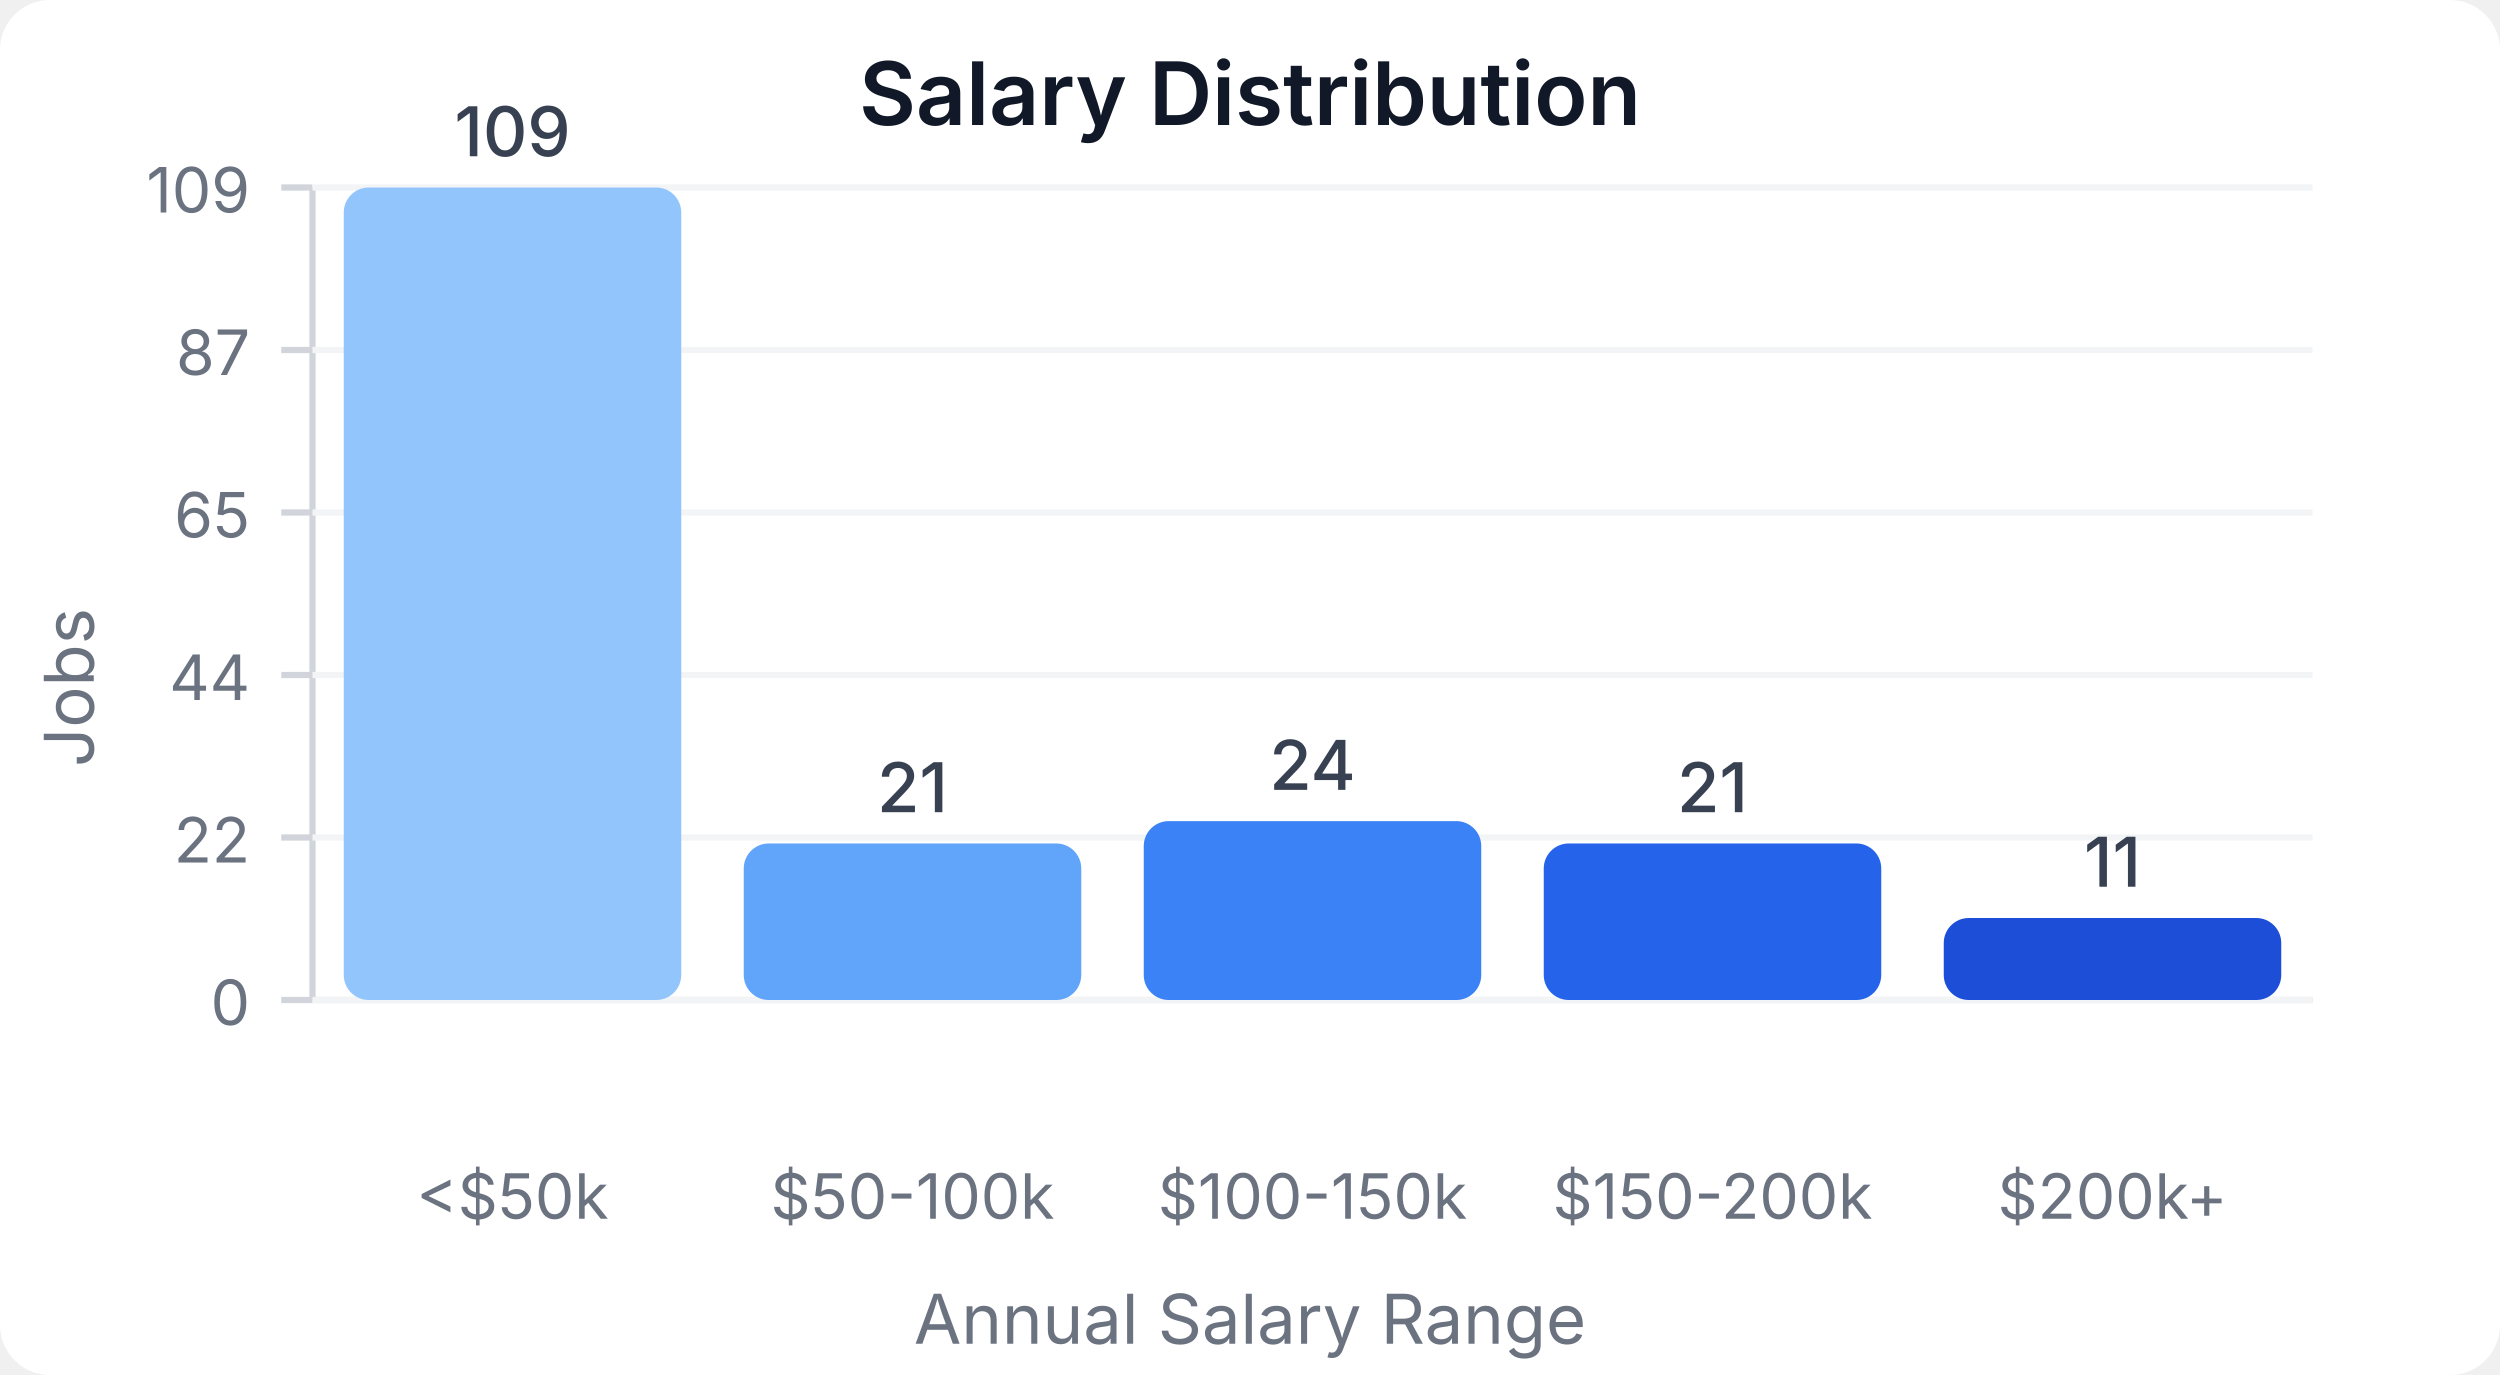
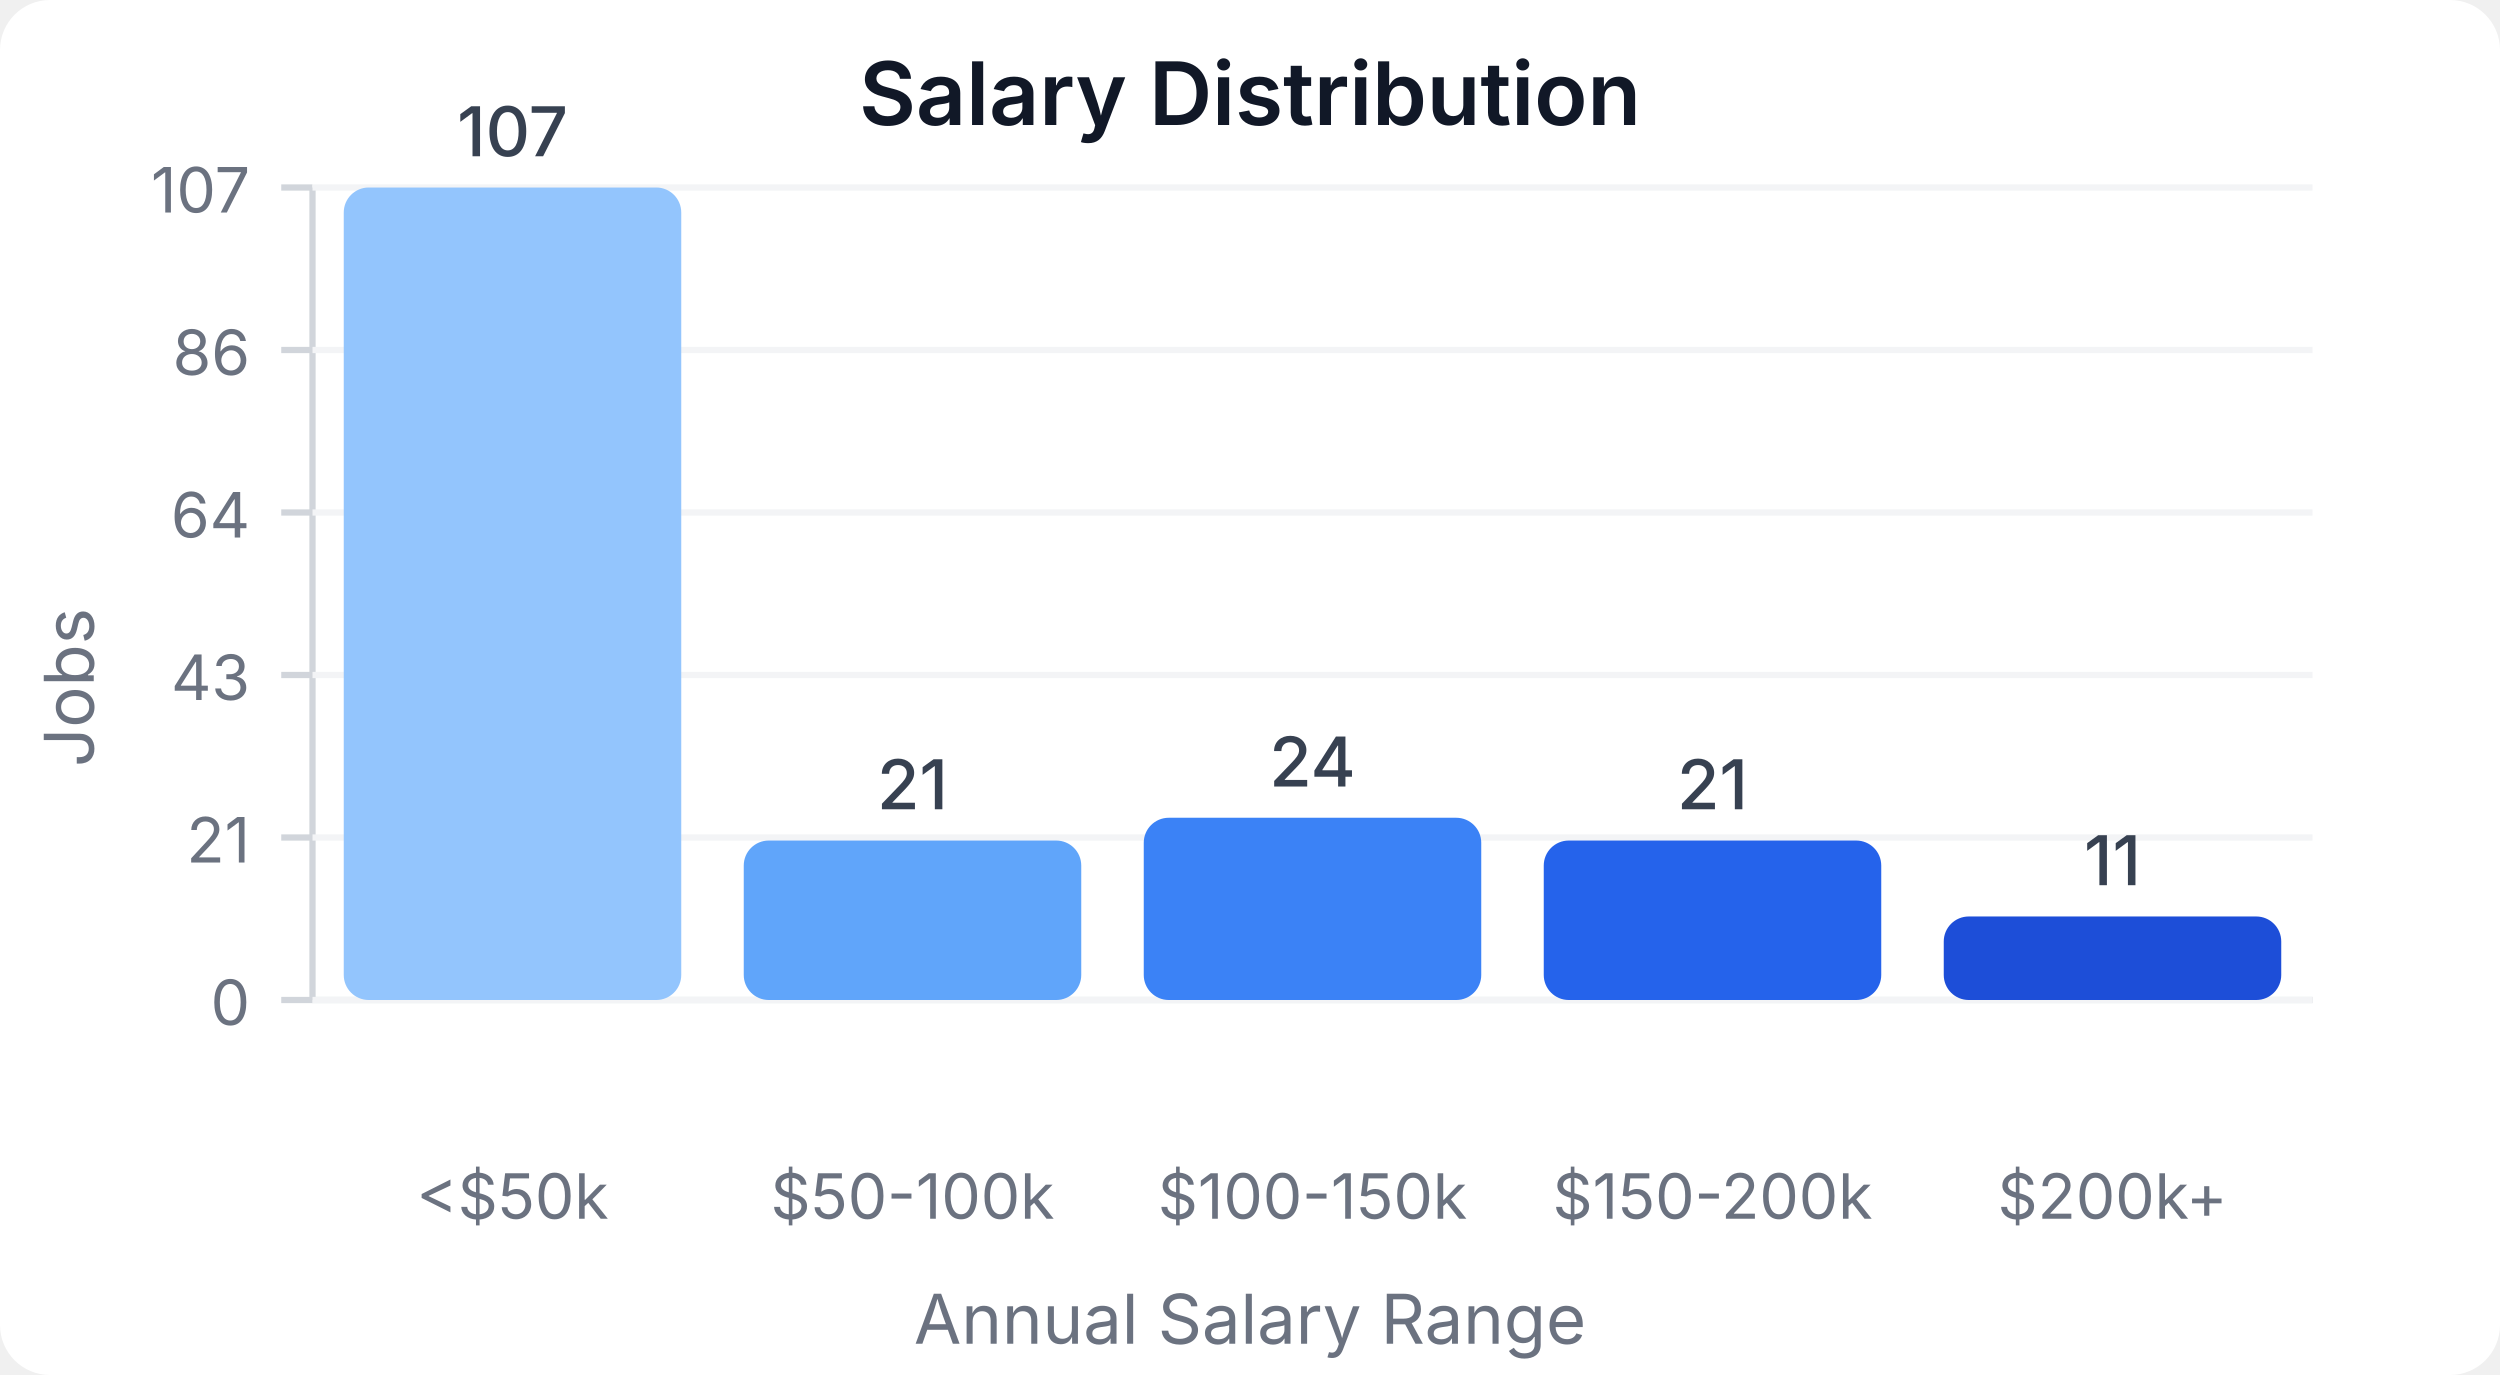
<svg xmlns="http://www.w3.org/2000/svg" width="400" height="220" viewBox="0 0 400 220">
  <style>
    text { font-family: system-ui, -apple-system, sans-serif; }
  </style>
  <rect width="400" height="220" fill="#ffffff" rx="8" />
  <text x="200" y="20" text-anchor="middle" font-size="14" font-weight="600" fill="#111827">Salary Distribution</text>
  <line x1="50" y1="30" x2="50" y2="160" stroke="#d1d5db" stroke-width="1" />
  <line x1="50" y1="160" x2="370" y2="160" stroke="#d1d5db" stroke-width="1" />
  <line x1="45" y1="160" x2="50" y2="160" stroke="#d1d5db" stroke-width="1" />
  <text x="40" y="164" text-anchor="end" font-size="10" fill="#6b7280">0</text>
  <line x1="50" y1="160" x2="370" y2="160" stroke="#f3f4f6" stroke-width="1" />
  <line x1="45" y1="134" x2="50" y2="134" stroke="#d1d5db" stroke-width="1" />
-   <text x="40" y="138" text-anchor="end" font-size="10" fill="#6b7280">22</text>
+   <text x="40" y="138" text-anchor="end" font-size="10" fill="#6b7280">21</text>
  <line x1="50" y1="134" x2="370" y2="134" stroke="#f3f4f6" stroke-width="1" />
  <line x1="45" y1="108" x2="50" y2="108" stroke="#d1d5db" stroke-width="1" />
-   <text x="40" y="112" text-anchor="end" font-size="10" fill="#6b7280">44</text>
+   <text x="40" y="112" text-anchor="end" font-size="10" fill="#6b7280">43</text>
  <line x1="50" y1="108" x2="370" y2="108" stroke="#f3f4f6" stroke-width="1" />
  <line x1="45" y1="82" x2="50" y2="82" stroke="#d1d5db" stroke-width="1" />
-   <text x="40" y="86" text-anchor="end" font-size="10" fill="#6b7280">65</text>
+   <text x="40" y="86" text-anchor="end" font-size="10" fill="#6b7280">64</text>
  <line x1="50" y1="82" x2="370" y2="82" stroke="#f3f4f6" stroke-width="1" />
  <line x1="45" y1="56" x2="50" y2="56" stroke="#d1d5db" stroke-width="1" />
-   <text x="40" y="60" text-anchor="end" font-size="10" fill="#6b7280">87</text>
+   <text x="40" y="60" text-anchor="end" font-size="10" fill="#6b7280">86</text>
  <line x1="50" y1="56" x2="370" y2="56" stroke="#f3f4f6" stroke-width="1" />
  <line x1="45" y1="30" x2="50" y2="30" stroke="#d1d5db" stroke-width="1" />
-   <text x="40" y="34" text-anchor="end" font-size="10" fill="#6b7280">109</text>
+   <text x="40" y="34" text-anchor="end" font-size="10" fill="#6b7280">107</text>
  <line x1="50" y1="30" x2="370" y2="30" stroke="#f3f4f6" stroke-width="1" />
  <rect x="55" y="30" width="54" height="130" fill="#93c5fd" rx="4" />
-   <text x="82" y="25" text-anchor="middle" font-size="11" fill="#374151" font-weight="500">109</text>
+   <text x="82" y="25" text-anchor="middle" font-size="11" fill="#374151" font-weight="500">107</text>
  <text x="82" y="195" text-anchor="middle" font-size="10" fill="#6b7280">&lt;$50k</text>
-   <rect x="119" y="134.954" width="54" height="25.046" fill="#60a5fa" rx="4" />
-   <text x="146" y="129.954" text-anchor="middle" font-size="11" fill="#374151" font-weight="500">21</text>
+   <rect x="119" y="134.486" width="54" height="25.514" fill="#60a5fa" rx="4" />
+   <text x="146" y="129.486" text-anchor="middle" font-size="11" fill="#374151" font-weight="500">21</text>
  <text x="146" y="195" text-anchor="middle" font-size="10" fill="#6b7280">$50-100k</text>
-   <rect x="183" y="131.376" width="54" height="28.624" fill="#3b82f6" rx="4" />
-   <text x="210" y="126.376" text-anchor="middle" font-size="11" fill="#374151" font-weight="500">24</text>
+   <rect x="183" y="130.841" width="54" height="29.159" fill="#3b82f6" rx="4" />
+   <text x="210" y="125.841" text-anchor="middle" font-size="11" fill="#374151" font-weight="500">24</text>
  <text x="210" y="195" text-anchor="middle" font-size="10" fill="#6b7280">$100-150k</text>
-   <rect x="247" y="134.954" width="54" height="25.046" fill="#2563eb" rx="4" />
-   <text x="274" y="129.954" text-anchor="middle" font-size="11" fill="#374151" font-weight="500">21</text>
+   <rect x="247" y="134.486" width="54" height="25.514" fill="#2563eb" rx="4" />
+   <text x="274" y="129.486" text-anchor="middle" font-size="11" fill="#374151" font-weight="500">21</text>
  <text x="274" y="195" text-anchor="middle" font-size="10" fill="#6b7280">$150-200k</text>
-   <rect x="311" y="146.881" width="54" height="13.119" fill="#1d4ed8" rx="4" />
-   <text x="338" y="141.881" text-anchor="middle" font-size="11" fill="#374151" font-weight="500">11</text>
+   <rect x="311" y="146.636" width="54" height="13.364" fill="#1d4ed8" rx="4" />
+   <text x="338" y="141.636" text-anchor="middle" font-size="11" fill="#374151" font-weight="500">11</text>
  <text x="338" y="195" text-anchor="middle" font-size="10" fill="#6b7280">$200k+</text>
  <text x="15" y="110" text-anchor="middle" font-size="11" fill="#6b7280" transform="rotate(-90, 15, 110)">Jobs</text>
  <text x="200" y="215" text-anchor="middle" font-size="11" fill="#6b7280">Annual Salary Range</text>
</svg>
